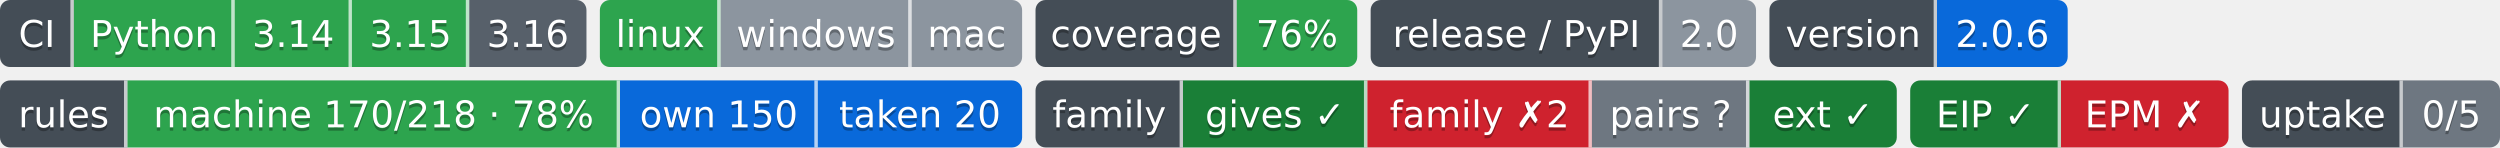
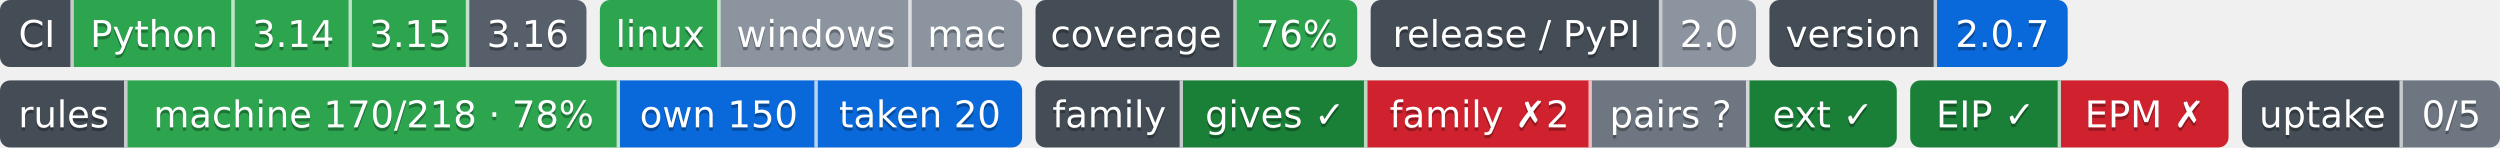
- <svg xmlns="http://www.w3.org/2000/svg" width="746" height="44" role="img" aria-label="Python: CI пройден; 3.14: CI пройден; 3.15: CI пройден; 3.16: сборки для CI ещё нет; linux: CI пройден; windows: проверка не проводилась; mac: проверка не проводилась; 76%: покрытие 76%; 2.0: выпуск v2.0.0, на PyPI не публикуется; 2.0.6: версия 2.0.6; machine 170/218 · 78%: правил каталога держится механизмом; own 150: механизм свой; taken 20: механизм взят у другого проекта; gives ✓: ok; family ✗2: behind; pairs ?: парных связей не объявлено; ext ✓: ok; EIP ✓: свой: состояние отдачи; EPM ✗: release: v1.5.0 → v1.6.0; release: v1.5.0 → v1.6.0; 0/5: перешли на EIP: никто; не прочитано у 5">
-   <clipPath id="za0c7653f0">
+ <svg xmlns="http://www.w3.org/2000/svg" width="746" height="44" role="img" aria-label="Python: CI пройден; 3.14: CI пройден; 3.15: CI пройден; 3.16: сборки для CI ещё нет; linux: CI пройден; windows: проверка не проводилась; mac: проверка не проводилась; 76%: покрытие 76%; 2.0: выпуск v2.0.0, на PyPI не публикуется; 2.0.7: версия 2.0.7; machine 170/218 · 78%: правил каталога держится механизмом; own 150: механизм свой; taken 20: механизм взят у другого проекта; gives ✓: ok; family ✗2: behind; pairs ?: парных связей не объявлено; ext ✓: ok; EIP ✓: свой: состояние отдачи; EPM ✗: release: v1.5.0 → v1.6.0; release: v1.5.0 → v1.6.0; 0/5: перешли на EIP: никто; не прочитано у 5">
+   <clipPath id="z0f2ce6300">
    <rect width="175" height="20" rx="3" x="0" />
  </clipPath>
-   <clipPath id="za0c7653f1">
+   <clipPath id="z0f2ce6301">
    <rect width="126" height="20" rx="3" x="179" />
  </clipPath>
-   <clipPath id="za0c7653f2">
+   <clipPath id="z0f2ce6302">
    <rect width="96" height="20" rx="3" x="309" />
  </clipPath>
-   <clipPath id="za0c7653f3">
+   <clipPath id="z0f2ce6303">
    <rect width="115" height="20" rx="3" x="409" />
  </clipPath>
-   <clipPath id="za0c7653f4">
+   <clipPath id="z0f2ce6304">
    <rect width="89" height="20" rx="3" x="528" />
  </clipPath>
  <g>
-     <rect x="0" width="22" height="20" fill="#444d56" clip-path="url(#za0c7653f0)" />
-     <rect x="22" width="48" height="20" fill="#2da44e" clip-path="url(#za0c7653f0)" />
-     <rect x="70" width="35" height="20" fill="#2da44e" clip-path="url(#za0c7653f0)" />
-     <rect x="105" width="35" height="20" fill="#2da44e" clip-path="url(#za0c7653f0)" />
-     <rect x="140" width="35" height="20" fill="#57606a" clip-path="url(#za0c7653f0)" />
-     <rect x="179" width="36" height="20" fill="#2da44e" clip-path="url(#za0c7653f1)" />
-     <rect x="215" width="57" height="20" fill="#8c959f" clip-path="url(#za0c7653f1)" />
-     <rect x="272" width="33" height="20" fill="#8c959f" clip-path="url(#za0c7653f1)" />
-     <rect x="309" width="60" height="20" fill="#444d56" clip-path="url(#za0c7653f2)" />
-     <rect x="369" width="36" height="20" fill="#2da44e" clip-path="url(#za0c7653f2)" />
-     <rect x="409" width="87" height="20" fill="#444d56" clip-path="url(#za0c7653f3)" />
-     <rect x="496" width="28" height="20" fill="#8c959f" clip-path="url(#za0c7653f3)" />
-     <rect x="528" width="50" height="20" fill="#444d56" clip-path="url(#za0c7653f4)" />
-     <rect x="578" width="39" height="20" fill="#0969da" clip-path="url(#za0c7653f4)" />
+     <rect x="0" width="22" height="20" fill="#444d56" clip-path="url(#z0f2ce6300)" />
+     <rect x="22" width="48" height="20" fill="#2da44e" clip-path="url(#z0f2ce6300)" />
+     <rect x="70" width="35" height="20" fill="#2da44e" clip-path="url(#z0f2ce6300)" />
+     <rect x="105" width="35" height="20" fill="#2da44e" clip-path="url(#z0f2ce6300)" />
+     <rect x="140" width="35" height="20" fill="#57606a" clip-path="url(#z0f2ce6300)" />
+     <rect x="179" width="36" height="20" fill="#2da44e" clip-path="url(#z0f2ce6301)" />
+     <rect x="215" width="57" height="20" fill="#8c959f" clip-path="url(#z0f2ce6301)" />
+     <rect x="272" width="33" height="20" fill="#8c959f" clip-path="url(#z0f2ce6301)" />
+     <rect x="309" width="60" height="20" fill="#444d56" clip-path="url(#z0f2ce6302)" />
+     <rect x="369" width="36" height="20" fill="#2da44e" clip-path="url(#z0f2ce6302)" />
+     <rect x="409" width="87" height="20" fill="#444d56" clip-path="url(#z0f2ce6303)" />
+     <rect x="496" width="28" height="20" fill="#8c959f" clip-path="url(#z0f2ce6303)" />
+     <rect x="528" width="50" height="20" fill="#444d56" clip-path="url(#z0f2ce6304)" />
+     <rect x="578" width="39" height="20" fill="#0969da" clip-path="url(#z0f2ce6304)" />
    <rect x="21" width="1" height="20" fill="#fff" fill-opacity=".7" />
    <rect x="69" width="1" height="20" fill="#fff" fill-opacity=".7" />
    <rect x="104" width="1" height="20" fill="#fff" fill-opacity=".7" />
    <rect x="139" width="1" height="20" fill="#fff" fill-opacity=".7" />
    <rect x="214" width="1" height="20" fill="#fff" fill-opacity=".7" />
    <rect x="271" width="1" height="20" fill="#fff" fill-opacity=".7" />
    <rect x="368" width="1" height="20" fill="#fff" fill-opacity=".7" />
    <rect x="495" width="1" height="20" fill="#fff" fill-opacity=".7" />
    <rect x="577" width="1" height="20" fill="#fff" fill-opacity=".7" />
  </g>
  <g fill="#fff" text-anchor="middle" font-family="Verdana,Geneva,DejaVu Sans,sans-serif" font-size="11">
    <text x="11.0" y="15" fill="#010101" fill-opacity=".3">CI</text>
    <text x="11.0" y="14">CI</text>
    <text x="46.0" y="15" fill="#010101" fill-opacity=".3">Python</text>
    <text x="46.0" y="14">Python</text>
    <text x="87.5" y="15" fill="#010101" fill-opacity=".3">3.14</text>
    <text x="87.5" y="14">3.14</text>
    <text x="122.5" y="15" fill="#010101" fill-opacity=".3">3.15</text>
    <text x="122.5" y="14">3.15</text>
    <text x="157.5" y="15" fill="#010101" fill-opacity=".3">3.16</text>
    <text x="157.5" y="14">3.16</text>
    <text x="197.0" y="15" fill="#010101" fill-opacity=".3">linux</text>
    <text x="197.0" y="14">linux</text>
    <text x="243.5" y="15" fill="#010101" fill-opacity=".3">windows</text>
    <text x="243.5" y="14">windows</text>
    <text x="288.5" y="15" fill="#010101" fill-opacity=".3">mac</text>
    <text x="288.5" y="14">mac</text>
    <text x="339.0" y="15" fill="#010101" fill-opacity=".3">coverage</text>
    <text x="339.0" y="14">coverage</text>
    <text x="387.0" y="15" fill="#010101" fill-opacity=".3">76%</text>
    <text x="387.0" y="14">76%</text>
    <text x="452.5" y="15" fill="#010101" fill-opacity=".3">release / PyPI</text>
    <text x="452.5" y="14">release / PyPI</text>
    <text x="510.0" y="15" fill="#010101" fill-opacity=".3">2.0</text>
    <text x="510.0" y="14">2.0</text>
    <text x="553.0" y="15" fill="#010101" fill-opacity=".3">version</text>
    <text x="553.0" y="14">version</text>
-     <text x="597.5" y="15" fill="#010101" fill-opacity=".3">2.0.6</text>
-     <text x="597.5" y="14">2.0.6</text>
+     <text x="597.5" y="15" fill="#010101" fill-opacity=".3">2.0.7</text>
+     <text x="597.5" y="14">2.0.7</text>
  </g>
  <clipPath id="zed2dbb550">
    <rect y="24" width="305" height="20" rx="3" x="0" />
  </clipPath>
  <clipPath id="zed2dbb551">
    <rect y="24" width="257" height="20" rx="3" x="309" />
  </clipPath>
  <clipPath id="zed2dbb552">
    <rect y="24" width="95" height="20" rx="3" x="570" />
  </clipPath>
  <clipPath id="zed2dbb553">
    <rect y="24" width="77" height="20" rx="3" x="669" />
  </clipPath>
  <g>
    <rect x="0" y="24" width="38" height="20" fill="#444d56" clip-path="url(#zed2dbb550)" />
    <rect x="38" y="24" width="147" height="20" fill="#2da44e" clip-path="url(#zed2dbb550)" />
    <rect x="185" y="24" width="59" height="20" fill="#0969da" clip-path="url(#zed2dbb550)" />
    <rect x="244" y="24" width="61" height="20" fill="#0969da" clip-path="url(#zed2dbb550)" />
    <rect x="309" y="24" width="44" height="20" fill="#444d56" clip-path="url(#zed2dbb551)" />
    <rect x="353" y="24" width="55" height="20" fill="#1a7f37" clip-path="url(#zed2dbb551)" />
    <rect x="408" y="24" width="67" height="20" fill="#cf222e" clip-path="url(#zed2dbb551)" />
    <rect x="475" y="24" width="47" height="20" fill="#6e7781" clip-path="url(#zed2dbb551)" />
    <rect x="522" y="24" width="44" height="20" fill="#1a7f37" clip-path="url(#zed2dbb551)" />
    <rect x="570" y="24" width="45" height="20" fill="#1a7f37" clip-path="url(#zed2dbb552)" />
    <rect x="615" y="24" width="50" height="20" fill="#cf222e" clip-path="url(#zed2dbb552)" />
    <rect x="669" y="24" width="48" height="20" fill="#444d56" clip-path="url(#zed2dbb553)" />
    <rect x="717" y="24" width="29" height="20" fill="#6e7781" clip-path="url(#zed2dbb553)" />
    <rect x="37" y="24" width="1" height="20" fill="#fff" fill-opacity=".7" />
    <rect x="184" y="24" width="1" height="20" fill="#fff" fill-opacity=".7" />
    <rect x="243" y="24" width="1" height="20" fill="#fff" fill-opacity=".7" />
    <rect x="352" y="24" width="1" height="20" fill="#fff" fill-opacity=".7" />
    <rect x="407" y="24" width="1" height="20" fill="#fff" fill-opacity=".7" />
    <rect x="474" y="24" width="1" height="20" fill="#fff" fill-opacity=".7" />
    <rect x="521" y="24" width="1" height="20" fill="#fff" fill-opacity=".7" />
    <rect x="614" y="24" width="1" height="20" fill="#fff" fill-opacity=".7" />
    <rect x="716" y="24" width="1" height="20" fill="#fff" fill-opacity=".7" />
  </g>
  <g fill="#fff" text-anchor="middle" font-family="Verdana,Geneva,DejaVu Sans,sans-serif" font-size="11">
    <text x="19.0" y="39" fill="#010101" fill-opacity=".3">rules</text>
    <text x="19.0" y="38">rules</text>
    <text x="111.5" y="39" fill="#010101" fill-opacity=".3">machine 170/218 · 78%</text>
    <text x="111.5" y="38">machine 170/218 · 78%</text>
    <text x="214.5" y="39" fill="#010101" fill-opacity=".3">own 150</text>
    <text x="214.5" y="38">own 150</text>
    <text x="274.5" y="39" fill="#010101" fill-opacity=".3">taken 20</text>
    <text x="274.5" y="38">taken 20</text>
    <text x="331.0" y="39" fill="#010101" fill-opacity=".3">family</text>
    <text x="331.0" y="38">family</text>
    <text x="380.5" y="39" fill="#010101" fill-opacity=".3">gives ✓</text>
    <text x="380.5" y="38">gives ✓</text>
    <text x="441.5" y="39" fill="#010101" fill-opacity=".3">family ✗2</text>
    <text x="441.5" y="38">family ✗2</text>
    <text x="498.5" y="39" fill="#010101" fill-opacity=".3">pairs ?</text>
    <text x="498.5" y="38">pairs ?</text>
    <text x="544.0" y="39" fill="#010101" fill-opacity=".3">ext ✓</text>
    <text x="544.0" y="38">ext ✓</text>
    <text x="592.5" y="39" fill="#010101" fill-opacity=".3">EIP ✓</text>
    <text x="592.5" y="38">EIP ✓</text>
    <text x="640.0" y="39" fill="#010101" fill-opacity=".3">EPM ✗</text>
    <text x="640.0" y="38">EPM ✗</text>
    <text x="693.0" y="39" fill="#010101" fill-opacity=".3">uptake</text>
    <text x="693.0" y="38">uptake</text>
    <text x="731.5" y="39" fill="#010101" fill-opacity=".3">0/5</text>
    <text x="731.5" y="38">0/5</text>
  </g>
</svg>
